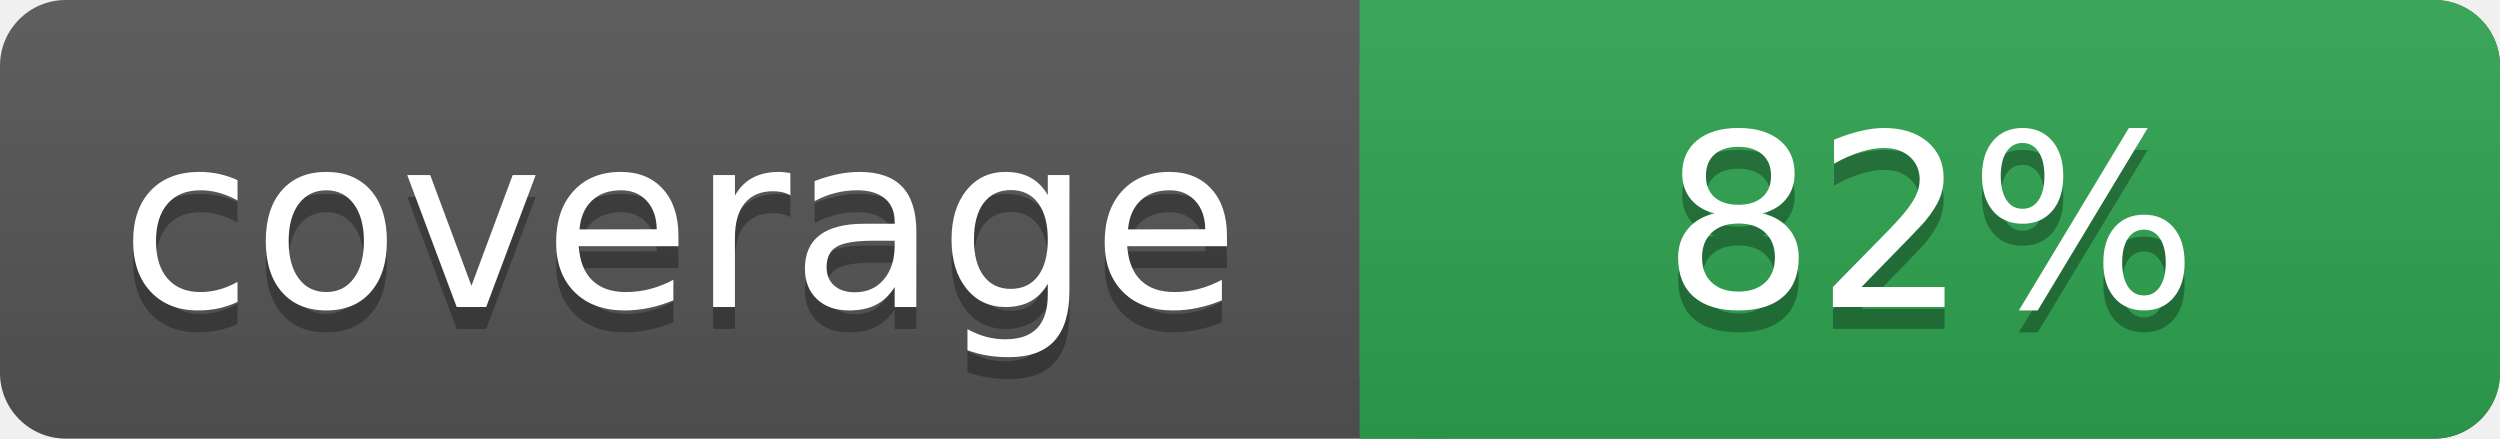
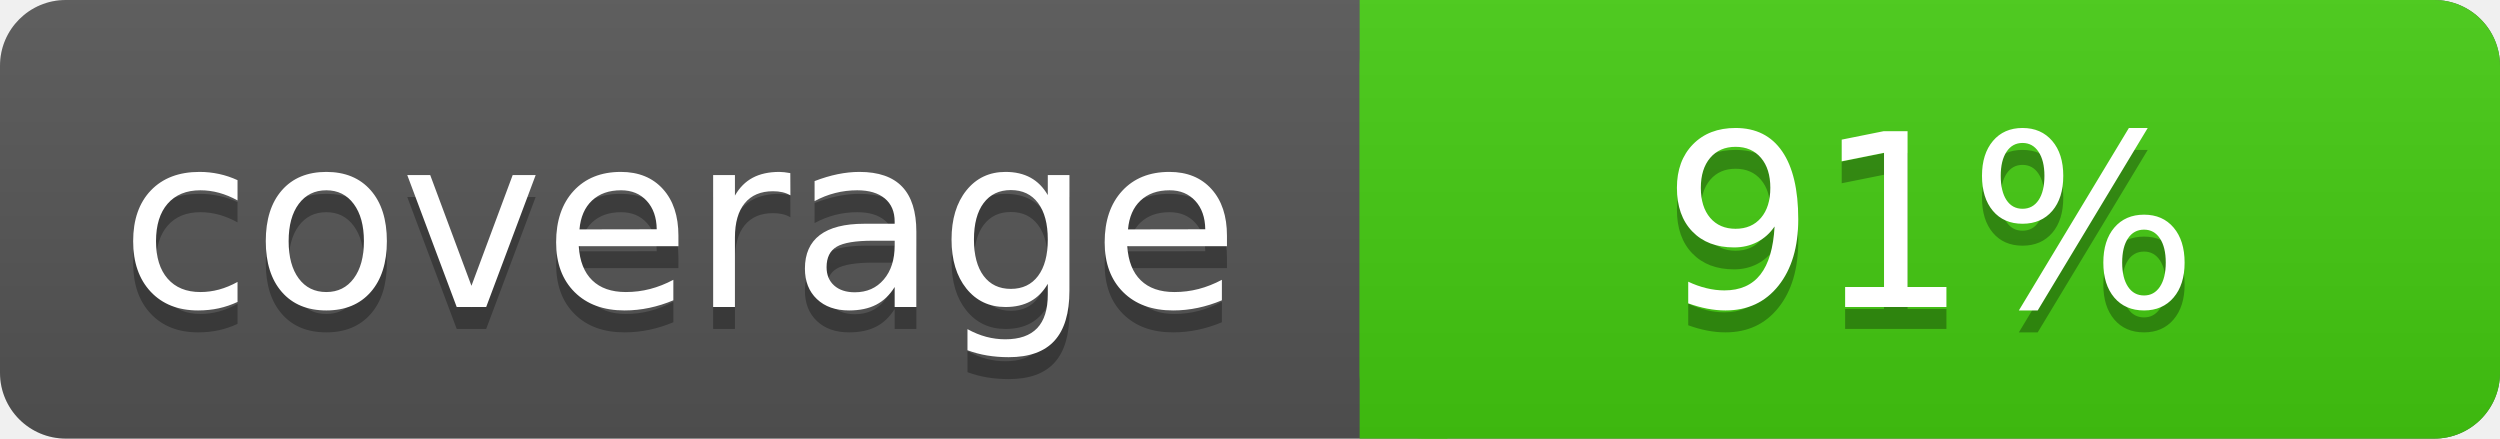
- <svg xmlns="http://www.w3.org/2000/svg" width="114" height="20" role="img" aria-label="coverage:82%">
+ <svg xmlns="http://www.w3.org/2000/svg" width="114" height="20" role="img" aria-label="coverage:91%">
  <linearGradient id="s" x2="0" y2="100%">
    <stop offset="0" stop-color="#bbb" stop-opacity=".1" />
    <stop offset="1" stop-opacity=".1" />
  </linearGradient>
  <rect rx="3" width="114" height="20" fill="#555" />
-   <rect rx="3" x="62" width="52" height="20" fill="#2ea44f" />
-   <path fill="#2ea44f" d="M62 0h4v20h-4z" />
+   <rect rx="3" x="62" width="52" height="20" fill="#4c1" />
+   <path fill="#4c1" d="M62 0h4v20h-4z" />
  <rect rx="3" width="114" height="20" fill="url(#s)" />
  <g fill="#fff" text-anchor="middle" font-family="Verdana,Geneva,DejaVu Sans,sans-serif" text-rendering="geometricPrecision" font-size="110">
    <text aria-hidden="true" x="310" y="150" fill="#010101" fill-opacity=".3" transform="scale(.1)" textLength="620">coverage</text>
    <text x="310" y="140" transform="scale(.1)" fill="#fff" textLength="620">coverage</text>
-     <text aria-hidden="true" x="880.0" y="150" fill="#010101" fill-opacity=".3" transform="scale(.1)" textLength="520">82%</text>
-     <text x="880.0" y="140" transform="scale(.1)" fill="#fff" textLength="520">82%</text>
+     <text aria-hidden="true" x="880.0" y="150" fill="#010101" fill-opacity=".3" transform="scale(.1)" textLength="520">91%</text>
+     <text x="880.0" y="140" transform="scale(.1)" fill="#fff" textLength="520">91%</text>
  </g>
</svg>
